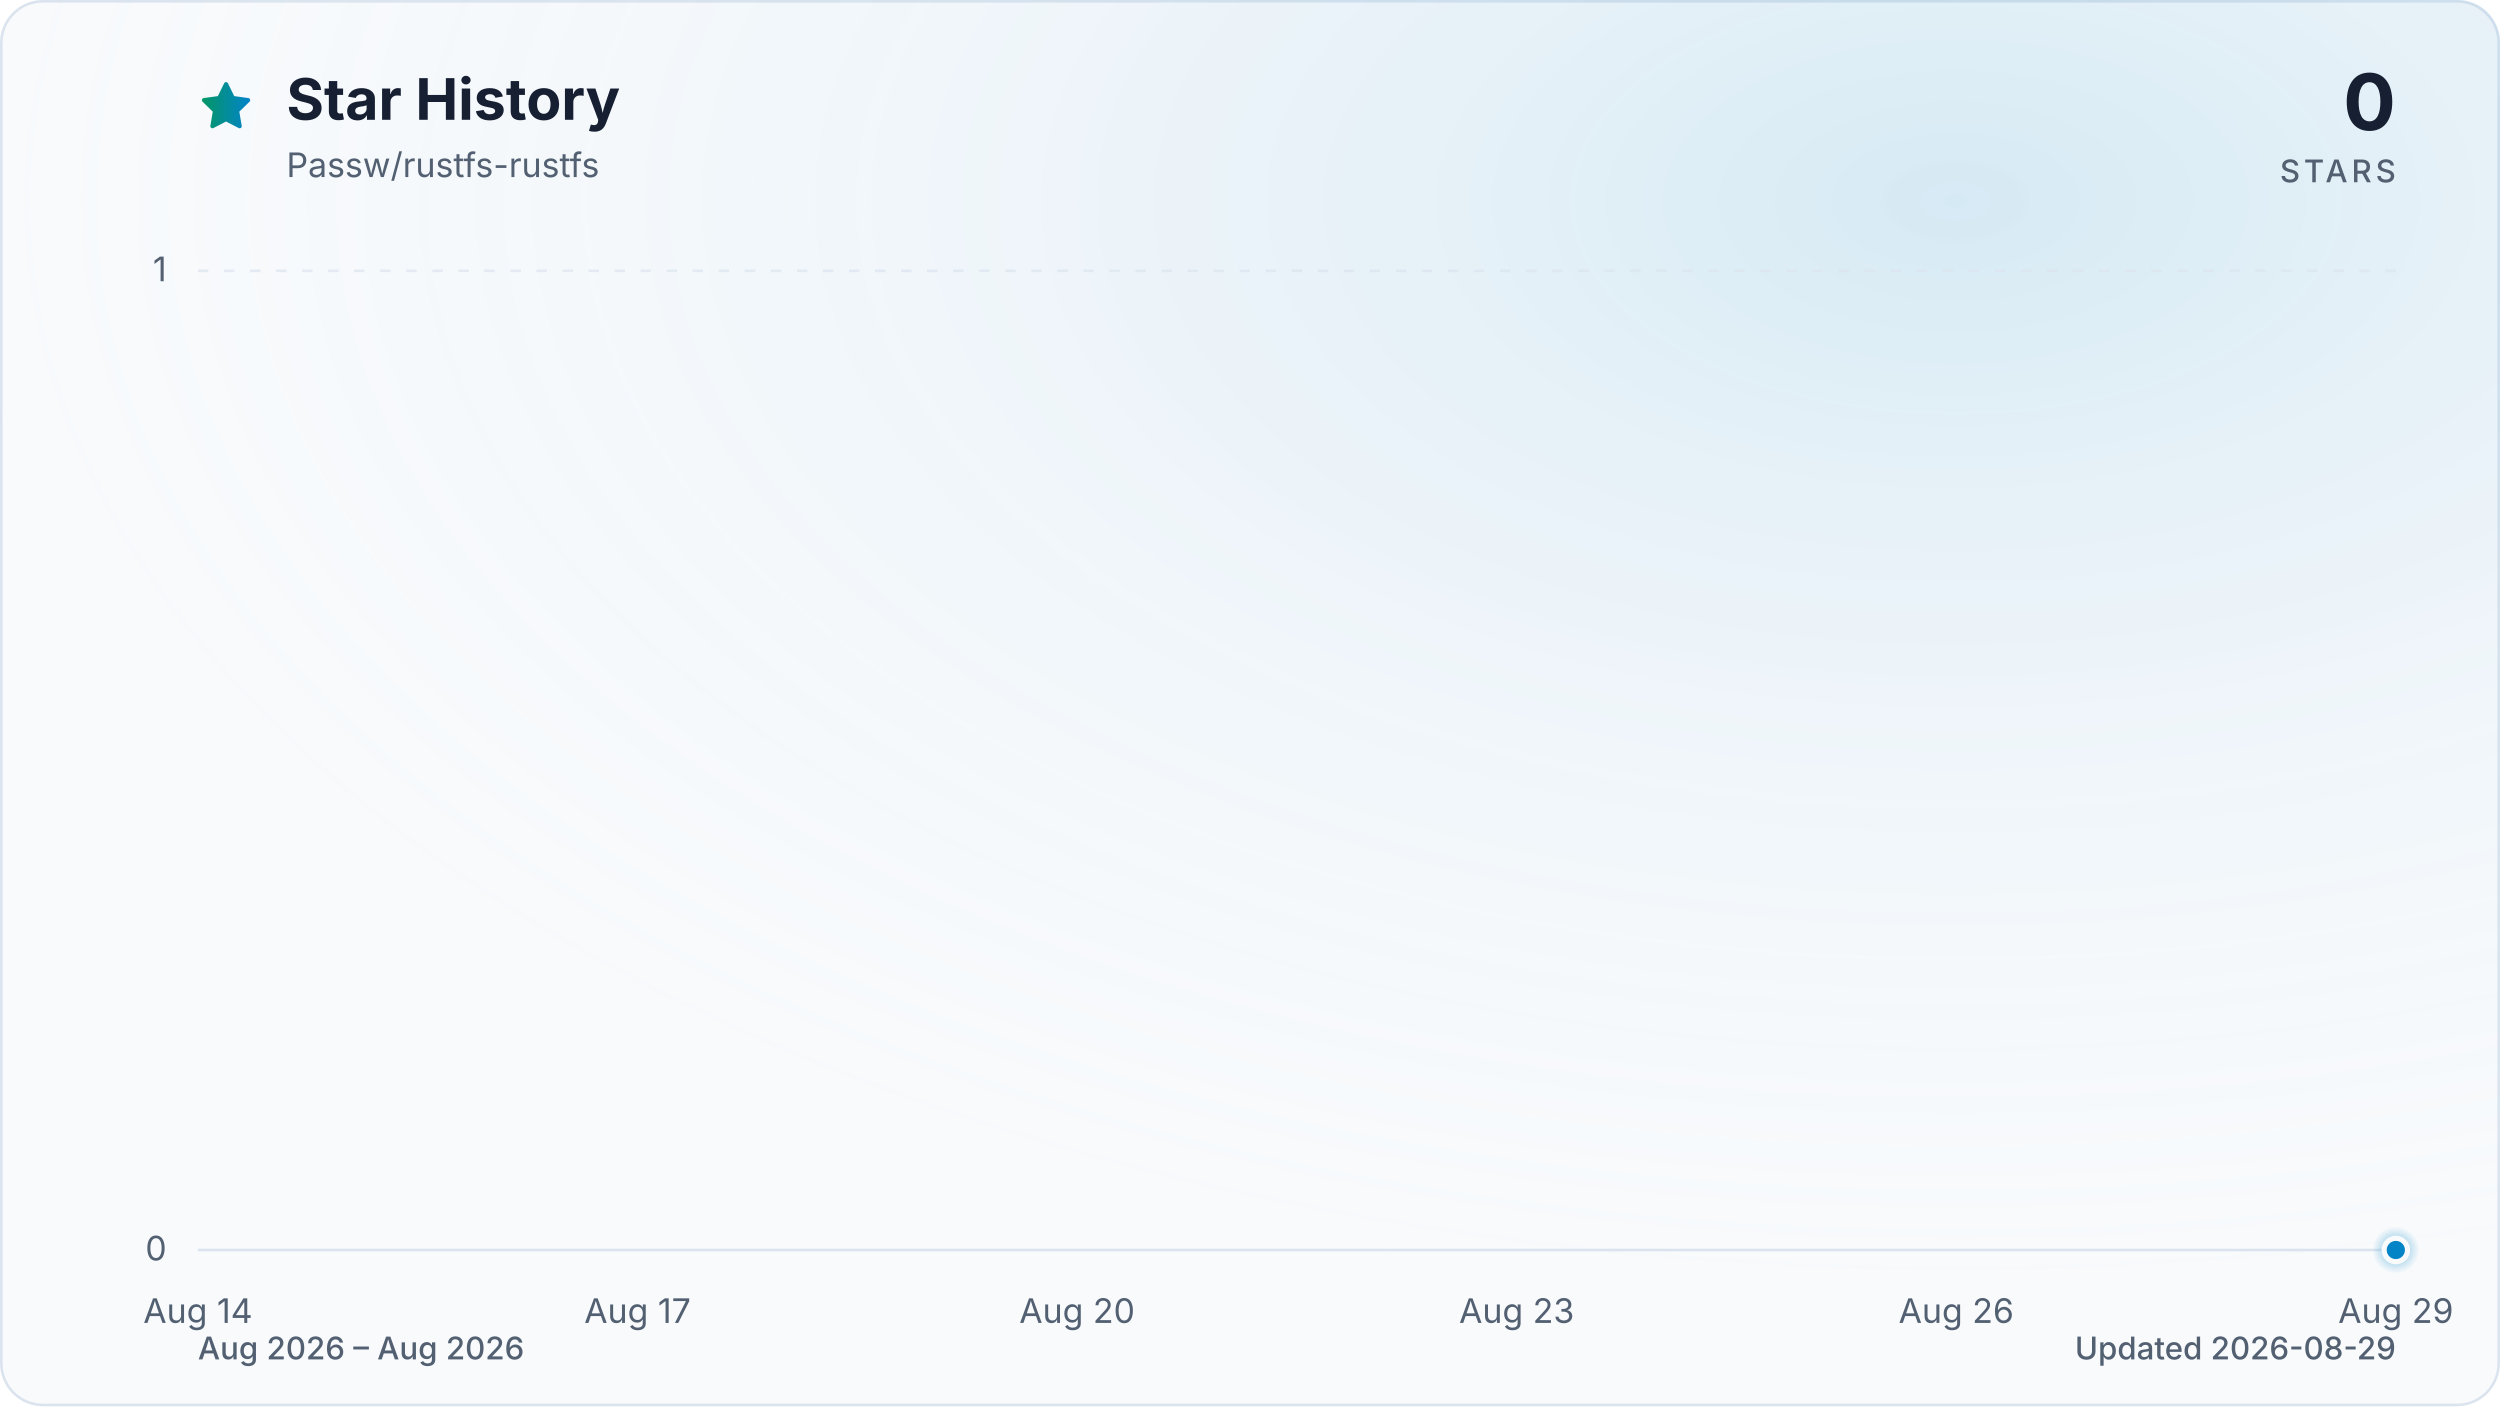
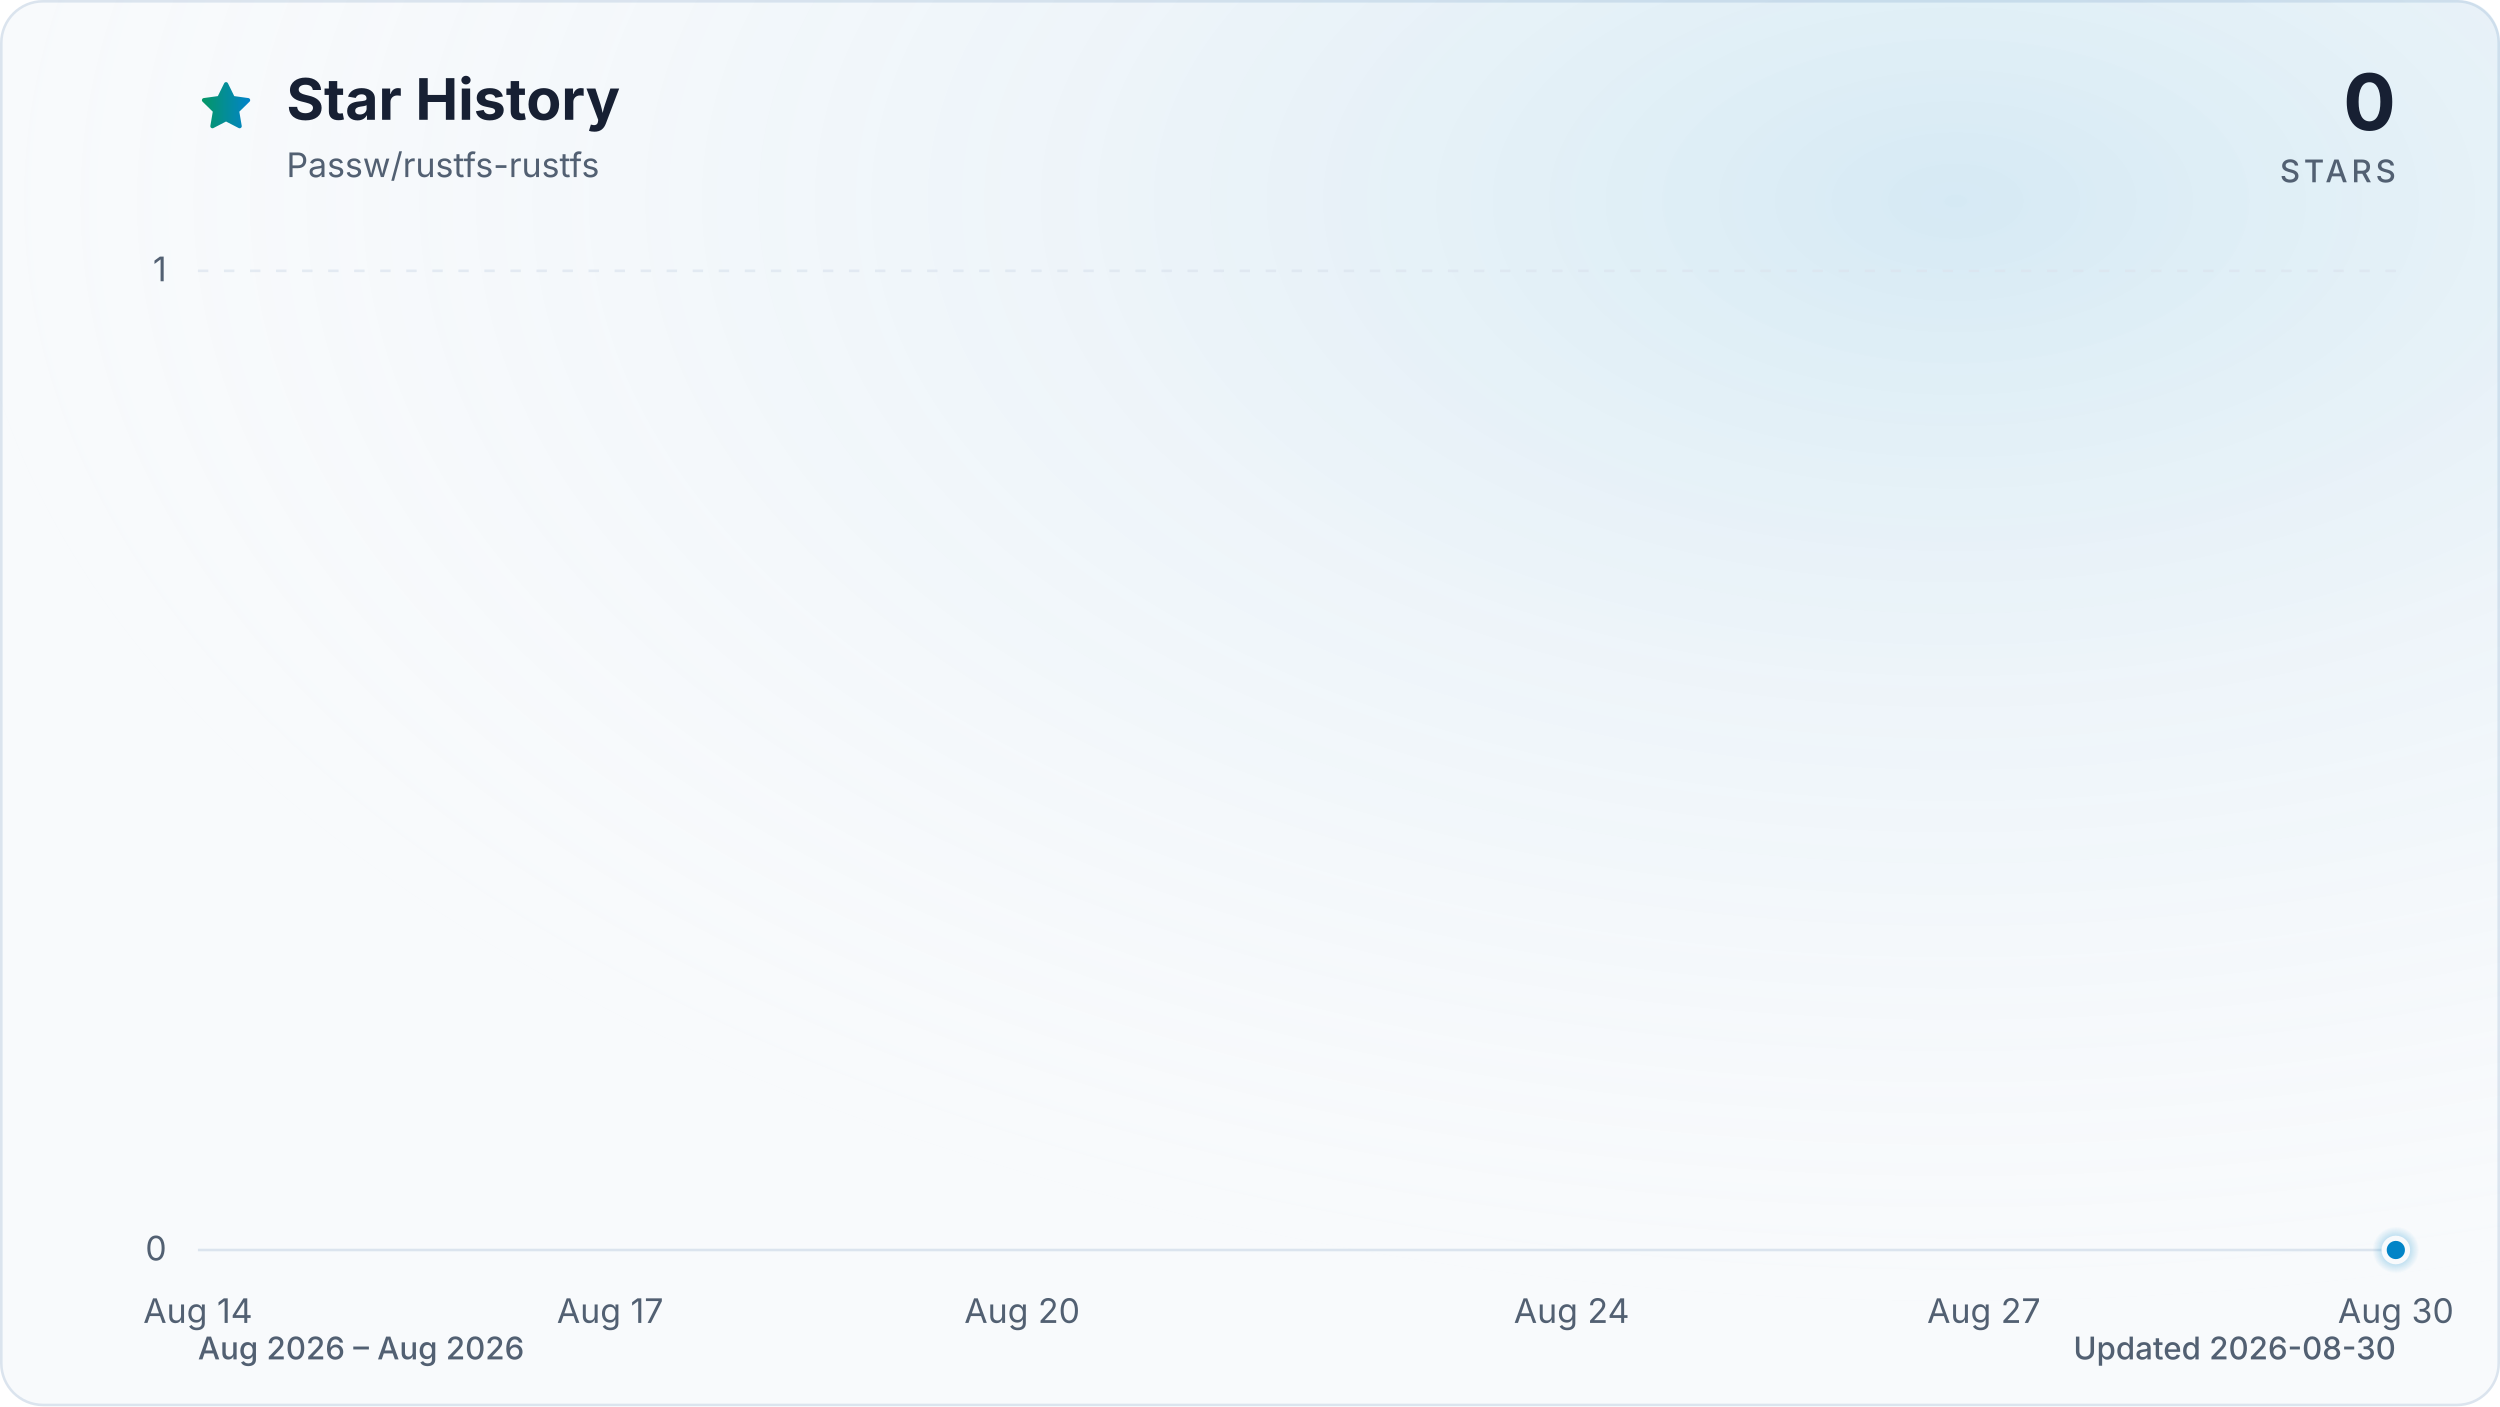
<svg xmlns="http://www.w3.org/2000/svg" viewBox="0 0 960 540" role="img" aria-labelledby="title description" data-style="gradient" data-variant="glow" data-animated="true">
  <defs>
    <linearGradient id="trend" x1="0" y1="0" x2="1" y2="0">
      <stop offset="0%" stop-color="#059669" />
      <stop offset="100%" stop-color="#0284c7" />
    </linearGradient>
    <linearGradient id="area" x1="0" y1="0" x2="0" y2="1">
      <stop offset="0%" stop-color="#059669" stop-opacity="0.30" />
      <stop offset="55%" stop-color="#0284c7" stop-opacity="0.10" />
      <stop offset="100%" stop-color="#0284c7" stop-opacity="0.01" />
    </linearGradient>
    <radialGradient id="marker-halo" cx="50%" cy="50%" r="50%">
      <stop offset="0%" stop-color="#0284c7" stop-opacity="0.55" />
      <stop offset="100%" stop-color="#0284c7" stop-opacity="0" />
    </radialGradient>
    <radialGradient id="surface-glow" cx="78%" cy="14%" r="80%">
      <stop offset="0%" stop-color="#0284c7" stop-opacity="0.14" />
      <stop offset="100%" stop-color="#f8fafc" stop-opacity="0" />
    </radialGradient>
    <filter id="trend-glow" x="-20%" y="-20%" width="140%" height="140%">
      <feGaussianBlur stdDeviation="7" />
    </filter>
  </defs>
  <style>
.trend-enter{transform-box:fill-box;transform-origin:center;animation:trend-enter 520ms cubic-bezier(0.16,1,0.3,1)}
.marker-enter{transform-box:fill-box;transform-origin:center;animation:marker-enter 320ms cubic-bezier(0.16,1,0.3,1) 200ms both}
.marker-pulse{transform-box:fill-box;transform-origin:center;animation:marker-pulse 2.6s ease-out infinite}
@keyframes trend-enter{from{opacity:.35;transform:translateY(10px)}to{opacity:1;transform:translateY(0)}}
@keyframes marker-enter{from{opacity:0;transform:scale(.4)}to{opacity:1;transform:scale(1)}}
@keyframes marker-pulse{0%{opacity:.5;transform:scale(.7)}70%,100%{opacity:0;transform:scale(2.1)}}
@media (prefers-reduced-motion:reduce){.trend-enter,.marker-enter,.marker-pulse{animation:none!important}}
@media (prefers-reduced-motion:reduce){.marker-pulse{opacity:0}}
</style>
  <rect x="0.5" y="0.5" width="959" height="539" fill="#f8fafc" stroke="#dbe4ee" stroke-width="1" rx="16" />
  <rect width="960" height="540" fill="url(#surface-glow)" rx="16" />
  <path d="M12 2.6l2.9 5.9 6.5.9-4.7 4.6 1.1 6.5-5.8-3-5.8 3 1.1-6.5-4.7-4.6 6.5-.9L12 2.6Z" transform="translate(76 30) scale(.9)" fill="url(#trend)" stroke="url(#trend)" stroke-width="1.8" stroke-linejoin="round" aria-hidden="true" />
  <text x="110" y="46" fill="#172033" font-family="ui-sans-serif, system-ui, -apple-system, BlinkMacSystemFont, 'Segoe UI', sans-serif" font-size="22" font-weight="700">Star History</text>
  <text x="110" y="68" fill="#526072" font-family="ui-sans-serif, system-ui, -apple-system, BlinkMacSystemFont, 'Segoe UI', sans-serif" font-size="13">Passw/rustfs-rustfs</text>
  <text x="920" y="50" fill="#172033" font-family="ui-sans-serif, system-ui, -apple-system, BlinkMacSystemFont, 'Segoe UI', sans-serif" font-size="30" font-weight="700" text-anchor="end">0</text>
  <text x="920" y="70" fill="#526072" font-family="ui-sans-serif, system-ui, -apple-system, BlinkMacSystemFont, 'Segoe UI', sans-serif" font-size="12" font-weight="500" letter-spacing="1.5" text-anchor="end">STARS</text>
  <line x1="76" y1="480.0" x2="920" y2="480.0" stroke="#dbe4ee" stroke-width="1" stroke-dasharray="0" opacity="1" />
  <text x="64" y="484.0" fill="#526072" font-family="ui-sans-serif, system-ui, -apple-system, BlinkMacSystemFont, 'Segoe UI', sans-serif" font-size="13" text-anchor="end">0</text>
  <line x1="76" y1="104.0" x2="920" y2="104.0" stroke="#dbe4ee" stroke-width="1" stroke-dasharray="4 6" opacity="0.7" />
  <text x="64" y="108.0" fill="#526072" font-family="ui-sans-serif, system-ui, -apple-system, BlinkMacSystemFont, 'Segoe UI', sans-serif" font-size="13" text-anchor="end">1</text>
  <text x="76.0" y="508" fill="#526072" font-family="ui-sans-serif, system-ui, -apple-system, BlinkMacSystemFont, 'Segoe UI', sans-serif" font-size="13" text-anchor="middle">Aug 14</text>
-   <text x="244.8" y="508" fill="#526072" font-family="ui-sans-serif, system-ui, -apple-system, BlinkMacSystemFont, 'Segoe UI', sans-serif" font-size="13" text-anchor="middle">Aug 17</text>
-   <text x="413.6" y="508" fill="#526072" font-family="ui-sans-serif, system-ui, -apple-system, BlinkMacSystemFont, 'Segoe UI', sans-serif" font-size="13" text-anchor="middle">Aug 20</text>
-   <text x="582.4" y="508" fill="#526072" font-family="ui-sans-serif, system-ui, -apple-system, BlinkMacSystemFont, 'Segoe UI', sans-serif" font-size="13" text-anchor="middle">Aug 23</text>
-   <text x="751.2" y="508" fill="#526072" font-family="ui-sans-serif, system-ui, -apple-system, BlinkMacSystemFont, 'Segoe UI', sans-serif" font-size="13" text-anchor="middle">Aug 26</text>
-   <text x="920.0" y="508" fill="#526072" font-family="ui-sans-serif, system-ui, -apple-system, BlinkMacSystemFont, 'Segoe UI', sans-serif" font-size="13" text-anchor="middle">Aug 29</text>
+   <text x="234.3" y="508" fill="#526072" font-family="ui-sans-serif, system-ui, -apple-system, BlinkMacSystemFont, 'Segoe UI', sans-serif" font-size="13" text-anchor="middle">Aug 17</text>
+   <text x="392.5" y="508" fill="#526072" font-family="ui-sans-serif, system-ui, -apple-system, BlinkMacSystemFont, 'Segoe UI', sans-serif" font-size="13" text-anchor="middle">Aug 20</text>
+   <text x="603.5" y="508" fill="#526072" font-family="ui-sans-serif, system-ui, -apple-system, BlinkMacSystemFont, 'Segoe UI', sans-serif" font-size="13" text-anchor="middle">Aug 24</text>
+   <text x="761.8" y="508" fill="#526072" font-family="ui-sans-serif, system-ui, -apple-system, BlinkMacSystemFont, 'Segoe UI', sans-serif" font-size="13" text-anchor="middle">Aug 27</text>
+   <text x="920.0" y="508" fill="#526072" font-family="ui-sans-serif, system-ui, -apple-system, BlinkMacSystemFont, 'Segoe UI', sans-serif" font-size="13" text-anchor="middle">Aug 30</text>
  <g class="trend-enter">
-     <path d="M 76.0 480.0 C 94.8 480.0, 113.5 480.0, 132.3 480.0 C 151.0 480.0, 169.8 480.0, 188.5 480.0 C 207.3 480.0, 226.0 480.0, 244.8 480.0 C 263.6 480.0, 282.3 480.0, 301.1 480.0 C 319.8 480.0, 338.6 480.0, 357.3 480.0 C 376.1 480.0, 394.8 480.0, 413.6 480.0 C 432.4 480.0, 451.1 480.0, 469.9 480.0 C 488.6 480.0, 507.4 480.0, 526.1 480.0 C 544.9 480.0, 563.6 480.0, 582.4 480.0 C 601.2 480.0, 619.9 480.0, 638.7 480.0 C 657.4 480.0, 676.2 480.0, 694.9 480.0 C 713.7 480.0, 732.4 480.0, 751.2 480.0 C 770.0 480.0, 788.7 480.0, 807.5 480.0 C 826.2 480.0, 845.0 480.0, 863.7 480.0 C 882.5 480.0, 901.2 480.0, 920.0 480.0 L 920.0 480.0 L 76.0 480.0 Z" fill="url(#area)" />
-     <path d="M 76.0 480.0 C 94.8 480.0, 113.5 480.0, 132.3 480.0 C 151.0 480.0, 169.8 480.0, 188.5 480.0 C 207.3 480.0, 226.0 480.0, 244.8 480.0 C 263.6 480.0, 282.3 480.0, 301.1 480.0 C 319.8 480.0, 338.6 480.0, 357.3 480.0 C 376.1 480.0, 394.8 480.0, 413.6 480.0 C 432.4 480.0, 451.1 480.0, 469.9 480.0 C 488.6 480.0, 507.4 480.0, 526.1 480.0 C 544.9 480.0, 563.6 480.0, 582.4 480.0 C 601.2 480.0, 619.9 480.0, 638.7 480.0 C 657.4 480.0, 676.2 480.0, 694.9 480.0 C 713.7 480.0, 732.4 480.0, 751.2 480.0 C 770.0 480.0, 788.7 480.0, 807.5 480.0 C 826.2 480.0, 845.0 480.0, 863.7 480.0 C 882.5 480.0, 901.2 480.0, 920.0 480.0" fill="none" stroke="url(#trend)" stroke-width="12" stroke-linecap="round" stroke-linejoin="round" opacity="0.16" filter="url(#trend-glow)" />
-     <path d="M 76.0 480.0 C 94.8 480.0, 113.5 480.0, 132.3 480.0 C 151.0 480.0, 169.8 480.0, 188.5 480.0 C 207.3 480.0, 226.0 480.0, 244.8 480.0 C 263.6 480.0, 282.3 480.0, 301.1 480.0 C 319.8 480.0, 338.6 480.0, 357.3 480.0 C 376.1 480.0, 394.8 480.0, 413.6 480.0 C 432.4 480.0, 451.1 480.0, 469.9 480.0 C 488.6 480.0, 507.4 480.0, 526.1 480.0 C 544.9 480.0, 563.6 480.0, 582.4 480.0 C 601.2 480.0, 619.9 480.0, 638.7 480.0 C 657.4 480.0, 676.2 480.0, 694.9 480.0 C 713.7 480.0, 732.4 480.0, 751.2 480.0 C 770.0 480.0, 788.7 480.0, 807.5 480.0 C 826.2 480.0, 845.0 480.0, 863.7 480.0 C 882.5 480.0, 901.2 480.0, 920.0 480.0" fill="none" stroke="url(#trend)" stroke-width="3" stroke-linecap="round" stroke-linejoin="round" />
+     <path d="M 76.0 480.0 C 93.6 480.0, 111.2 480.0, 128.8 480.0 C 146.3 480.0, 163.9 480.0, 181.5 480.0 C 199.1 480.0, 216.7 480.0, 234.3 480.0 C 251.8 480.0, 269.4 480.0, 287.0 480.0 C 304.6 480.0, 322.2 480.0, 339.8 480.0 C 357.3 480.0, 374.9 480.0, 392.5 480.0 C 410.1 480.0, 427.7 480.0, 445.3 480.0 C 462.8 480.0, 480.4 480.0, 498.0 480.0 C 515.6 480.0, 533.2 480.0, 550.8 480.0 C 568.3 480.0, 585.9 480.0, 603.5 480.0 C 621.1 480.0, 638.7 480.0, 656.3 480.0 C 673.8 480.0, 691.4 480.0, 709.0 480.0 C 726.6 480.0, 744.2 480.0, 761.8 480.0 C 779.3 480.0, 796.9 480.0, 814.5 480.0 C 832.1 480.0, 849.7 480.0, 867.3 480.0 C 884.8 480.0, 902.4 480.0, 920.0 480.0 L 920.0 480.0 L 76.0 480.0 Z" fill="url(#area)" />
+     <path d="M 76.0 480.0 C 93.6 480.0, 111.2 480.0, 128.8 480.0 C 146.3 480.0, 163.9 480.0, 181.5 480.0 C 199.1 480.0, 216.7 480.0, 234.3 480.0 C 251.8 480.0, 269.4 480.0, 287.0 480.0 C 304.6 480.0, 322.2 480.0, 339.8 480.0 C 357.3 480.0, 374.9 480.0, 392.5 480.0 C 410.1 480.0, 427.7 480.0, 445.3 480.0 C 462.8 480.0, 480.4 480.0, 498.0 480.0 C 515.6 480.0, 533.2 480.0, 550.8 480.0 C 568.3 480.0, 585.9 480.0, 603.5 480.0 C 621.1 480.0, 638.7 480.0, 656.3 480.0 C 673.8 480.0, 691.4 480.0, 709.0 480.0 C 726.6 480.0, 744.2 480.0, 761.8 480.0 C 779.3 480.0, 796.9 480.0, 814.5 480.0 C 832.1 480.0, 849.7 480.0, 867.3 480.0 C 884.8 480.0, 902.4 480.0, 920.0 480.0" fill="none" stroke="url(#trend)" stroke-width="12" stroke-linecap="round" stroke-linejoin="round" opacity="0.16" filter="url(#trend-glow)" />
+     <path d="M 76.0 480.0 C 93.6 480.0, 111.2 480.0, 128.8 480.0 C 146.3 480.0, 163.9 480.0, 181.5 480.0 C 199.1 480.0, 216.7 480.0, 234.3 480.0 C 251.8 480.0, 269.4 480.0, 287.0 480.0 C 304.6 480.0, 322.2 480.0, 339.8 480.0 C 357.3 480.0, 374.9 480.0, 392.5 480.0 C 410.1 480.0, 427.7 480.0, 445.3 480.0 C 462.8 480.0, 480.4 480.0, 498.0 480.0 C 515.6 480.0, 533.2 480.0, 550.8 480.0 C 568.3 480.0, 585.9 480.0, 603.5 480.0 C 621.1 480.0, 638.7 480.0, 656.3 480.0 C 673.8 480.0, 691.4 480.0, 709.0 480.0 C 726.6 480.0, 744.2 480.0, 761.8 480.0 C 779.3 480.0, 796.9 480.0, 814.5 480.0 C 832.1 480.0, 849.7 480.0, 867.3 480.0 C 884.8 480.0, 902.4 480.0, 920.0 480.0" fill="none" stroke="url(#trend)" stroke-width="3" stroke-linecap="round" stroke-linejoin="round" />
  </g>
  <g class="marker-enter">
    <circle class="marker-pulse" cx="920.0" cy="480.0" r="9" fill="url(#marker-halo)" />
    <circle cx="920.0" cy="480.0" r="4.5" fill="#0284c7" stroke="#f8fafc" stroke-width="2" />
  </g>
  <text x="76" y="522" fill="#526072" font-family="ui-sans-serif, system-ui, -apple-system, BlinkMacSystemFont, 'Segoe UI', sans-serif" font-size="12" font-weight="500">Aug 2026 – Aug 2026</text>
-   <text x="920" y="522" fill="#526072" font-family="ui-sans-serif, system-ui, -apple-system, BlinkMacSystemFont, 'Segoe UI', sans-serif" font-size="12" font-weight="500" text-anchor="end">Updated 2026-08-29</text>
+   <text x="920" y="522" fill="#526072" font-family="ui-sans-serif, system-ui, -apple-system, BlinkMacSystemFont, 'Segoe UI', sans-serif" font-size="12" font-weight="500" text-anchor="end">Updated 2026-08-30</text>
</svg>
